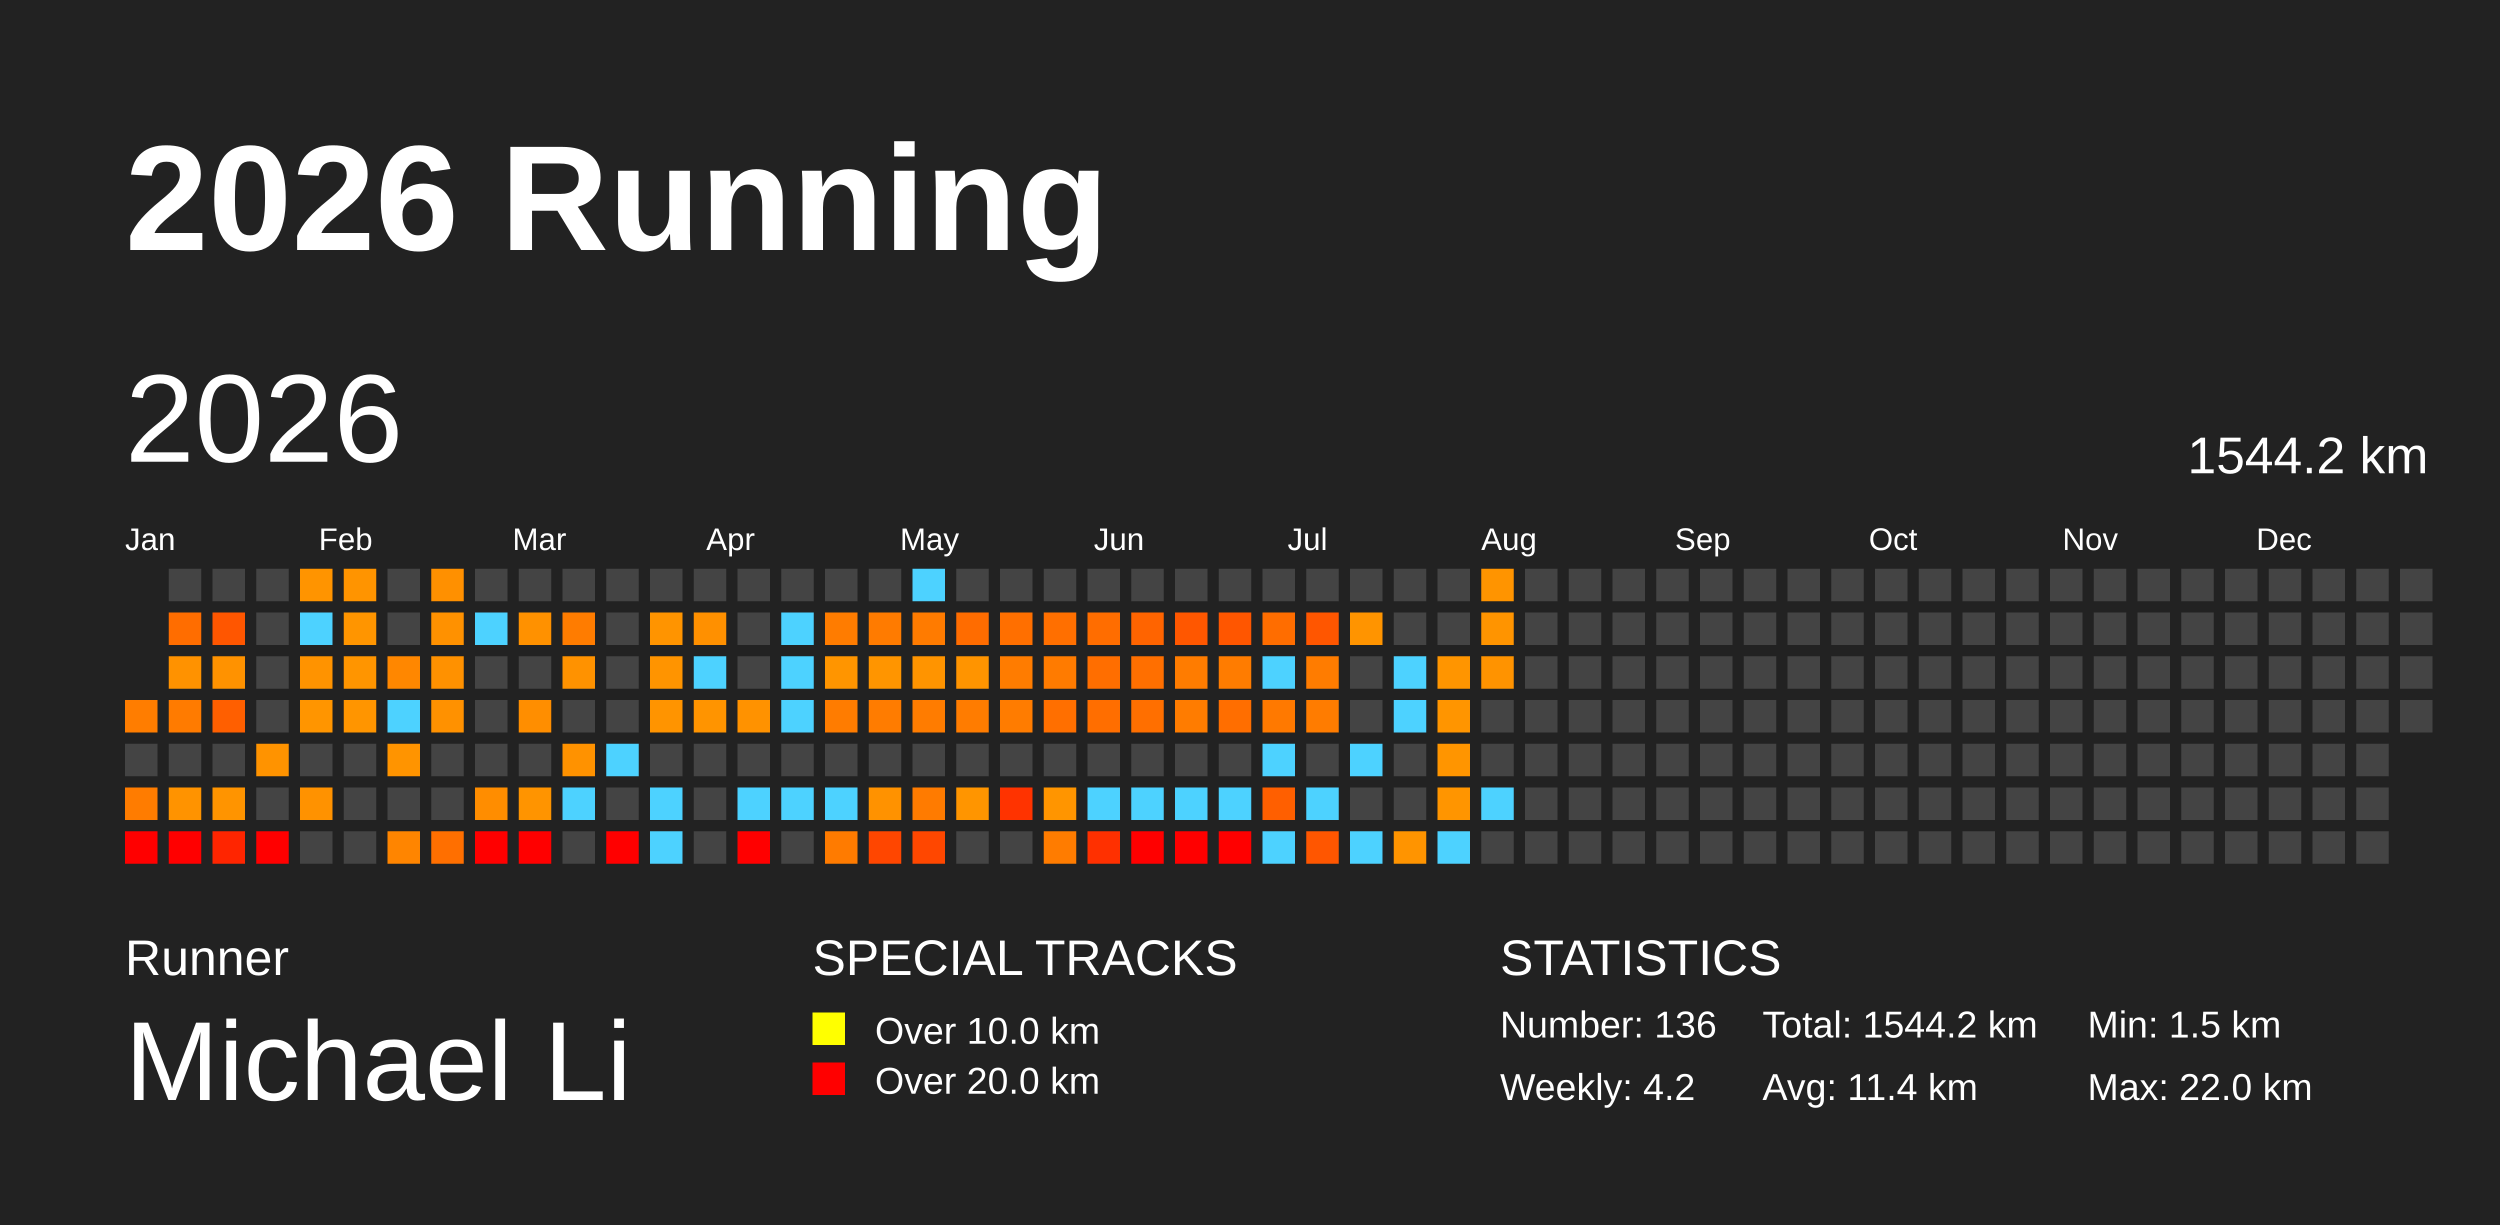
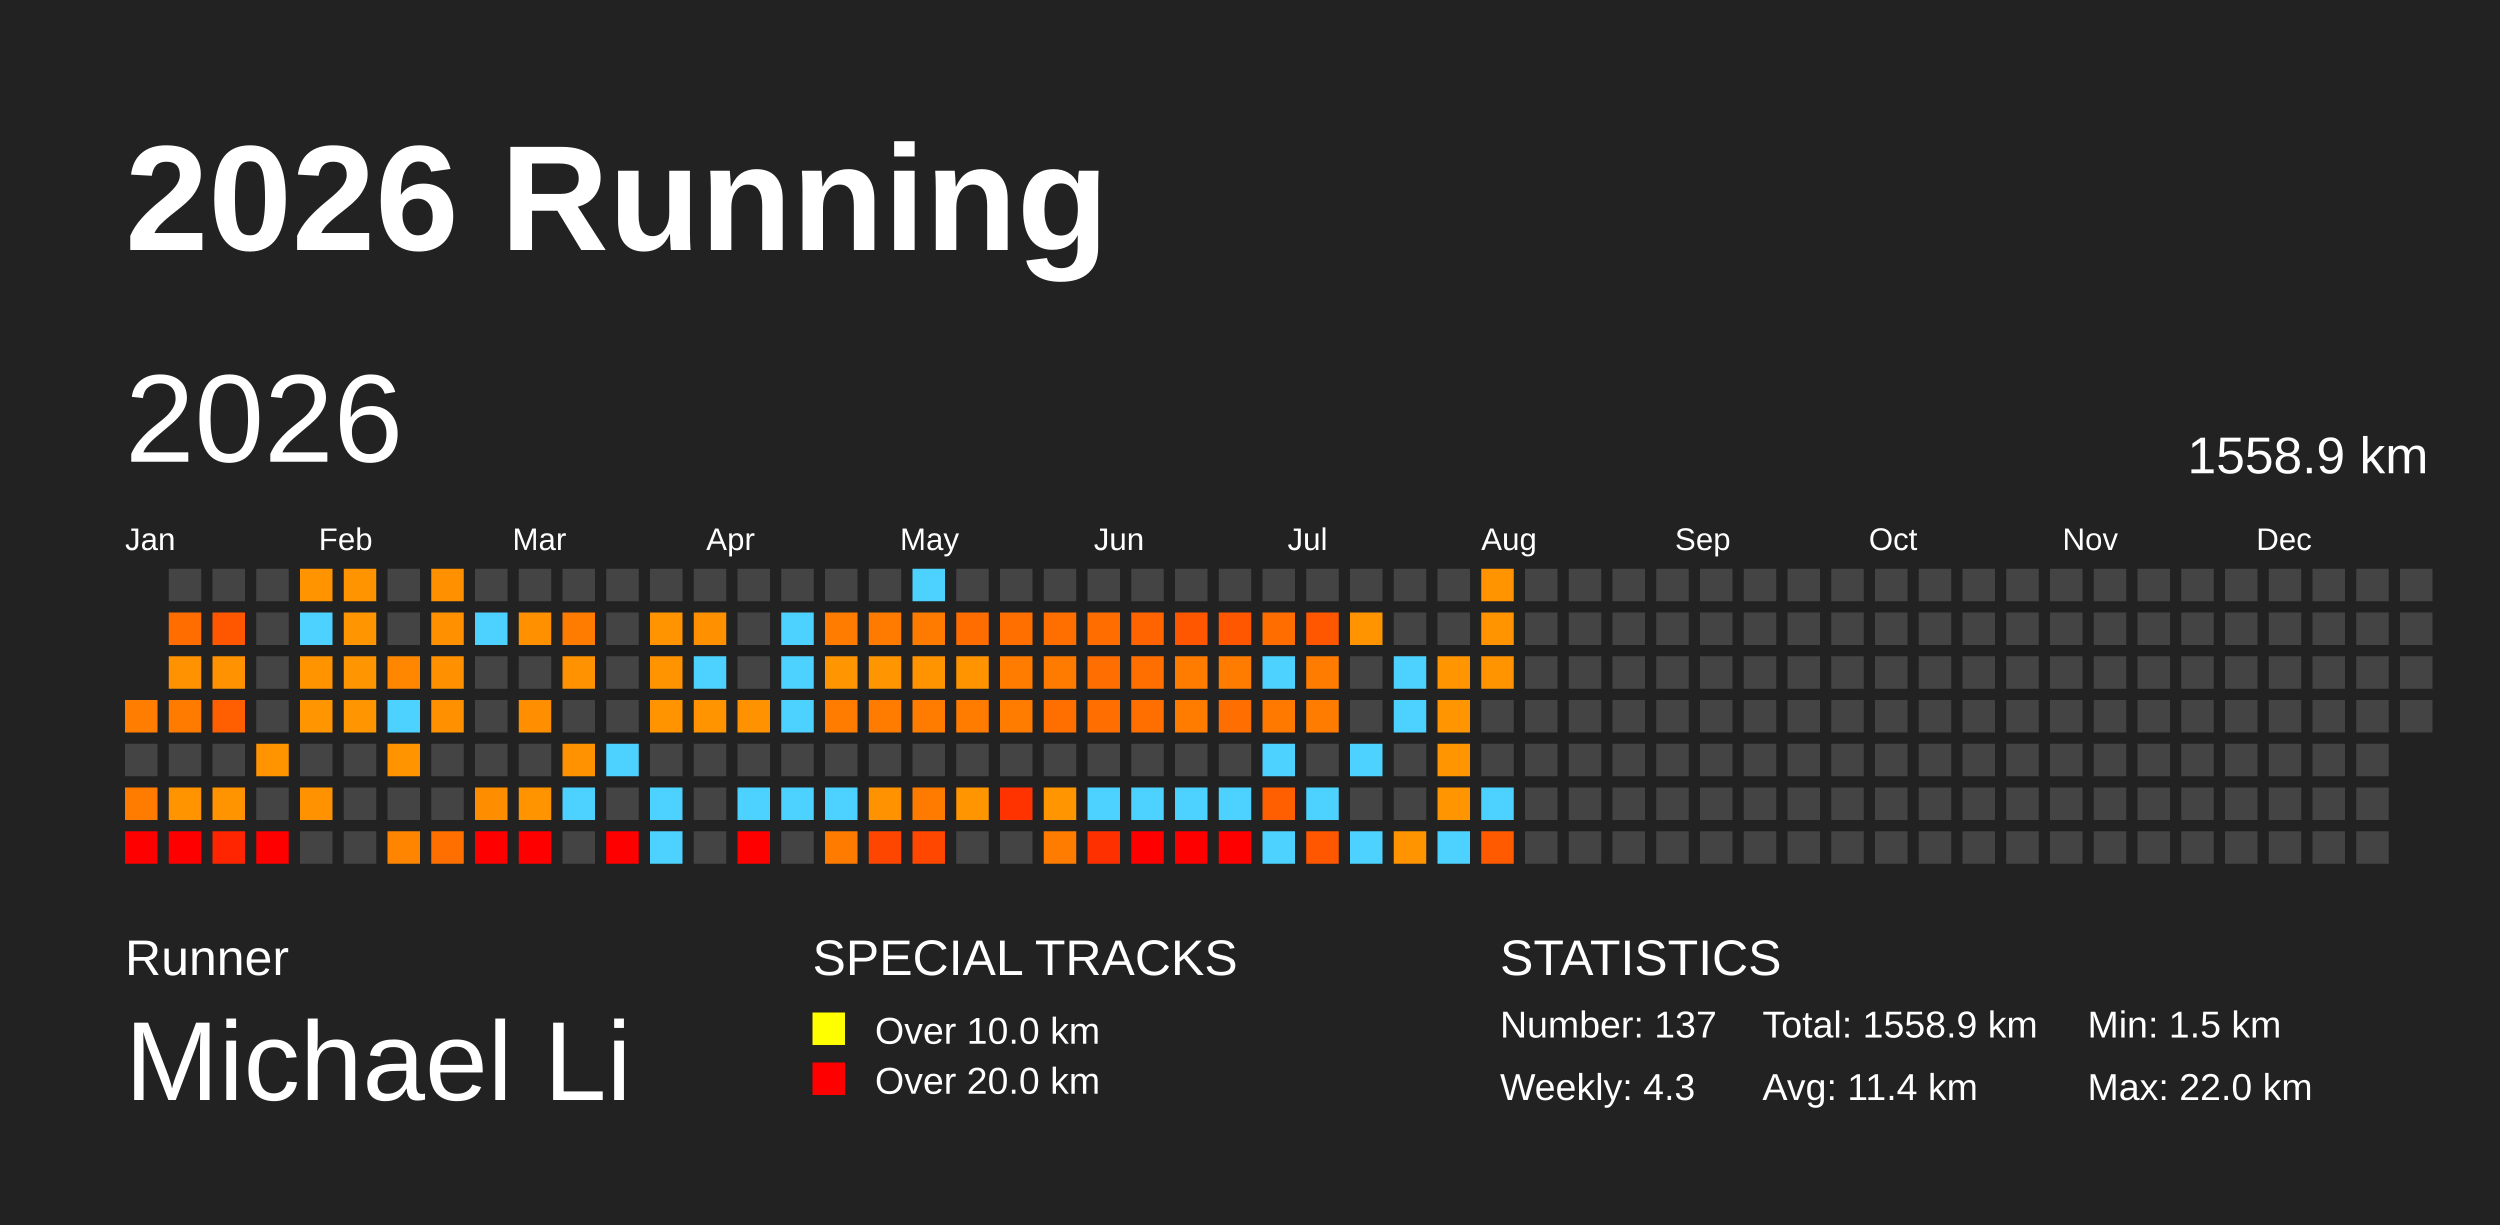
<svg xmlns="http://www.w3.org/2000/svg" baseProfile="full" height="98mm" version="1.1" viewBox="0,0,200,98" width="200mm">
  <defs />
  <rect fill="#222222" height="98" width="200" x="0" y="0" />
  <text fill="#FFFFFF" style="font-size:12px; font-family:Arial; font-weight:bold;" x="10" y="20">2026 Running</text>
  <text fill="#FFFFFF" style="font-size:4px; font-family:Arial" x="10" y="78">Runner</text>
  <text fill="#FFFFFF" style="font-size:9px; font-family:Arial" x="10" y="88">Michael Li</text>
  <text fill="#FFFFFF" style="font-size:4px; font-family:Arial" x="65" y="78">SPECIAL TRACKS</text>
  <rect fill="yellow" height="2.6" width="2.6" x="65" y="81" />
  <text fill="#FFFFFF" style="font-size:3px; font-family:Arial" x="70" y="83.5">Over 10.0 km</text>
  <rect fill="red" height="2.6" width="2.6" x="65" y="85" />
  <text fill="#FFFFFF" style="font-size:3px; font-family:Arial" x="70" y="87.5">Over 20.0 km</text>
  <text fill="#FFFFFF" style="font-size:4px; font-family:Arial" x="120" y="78">STATISTICS</text>
-   <text fill="#FFFFFF" style="font-size:3px; font-family:Arial" x="120" y="83">Number: 136</text>
-   <text fill="#FFFFFF" style="font-size:3px; font-family:Arial" x="120" y="88">Weekly: 4.2</text>
-   <text fill="#FFFFFF" style="font-size:3px; font-family:Arial" x="141" y="83">Total: 1544.2 km</text>
+   <text fill="#FFFFFF" style="font-size:3px; font-family:Arial" x="120" y="83">Number: 137</text>
+   <text fill="#FFFFFF" style="font-size:3px; font-family:Arial" x="120" y="88">Weekly: 4.3</text>
+   <text fill="#FFFFFF" style="font-size:3px; font-family:Arial" x="141" y="83">Total: 1558.9 km</text>
  <text fill="#FFFFFF" style="font-size:3px; font-family:Arial" x="141" y="88">Avg: 11.4 km</text>
  <text fill="#FFFFFF" style="font-size:3px; font-family:Arial" x="167" y="83">Min: 1.5 km</text>
  <text fill="#FFFFFF" style="font-size:3px; font-family:Arial" x="167" y="88">Max: 22.0 km</text>
  <text dominant-baseline="hanging" fill="#FFFFFF" style="font-size:10.0px; font-family:Arial;" x="10" y="30">2026</text>
-   <text dominant-baseline="hanging" fill="#FFFFFF" style="font-size:4.125px; font-family:Arial;" x="175" y="35">1544.2 km</text>
+   <text dominant-baseline="hanging" fill="#FFFFFF" style="font-size:4.125px; font-family:Arial;" x="175" y="35">1558.9 km</text>
  <text fill="#FFFFFF" style="font-size:2.5px; font-family:Arial" x="10.0" y="44">Jan</text>
  <text fill="#FFFFFF" style="font-size:2.5px; font-family:Arial" x="25.5" y="44">Feb</text>
  <text fill="#FFFFFF" style="font-size:2.5px; font-family:Arial" x="41.0" y="44">Mar</text>
  <text fill="#FFFFFF" style="font-size:2.5px; font-family:Arial" x="56.5" y="44">Apr</text>
  <text fill="#FFFFFF" style="font-size:2.5px; font-family:Arial" x="72.0" y="44">May</text>
  <text fill="#FFFFFF" style="font-size:2.5px; font-family:Arial" x="87.5" y="44">Jun</text>
  <text fill="#FFFFFF" style="font-size:2.5px; font-family:Arial" x="103.0" y="44">Jul</text>
  <text fill="#FFFFFF" style="font-size:2.5px; font-family:Arial" x="118.5" y="44">Aug</text>
  <text fill="#FFFFFF" style="font-size:2.5px; font-family:Arial" x="134.0" y="44">Sep</text>
  <text fill="#FFFFFF" style="font-size:2.5px; font-family:Arial" x="149.5" y="44">Oct</text>
  <text fill="#FFFFFF" style="font-size:2.5px; font-family:Arial" x="165.0" y="44">Nov</text>
  <text fill="#FFFFFF" style="font-size:2.5px; font-family:Arial" x="180.5" y="44">Dec</text>
  <rect fill="#ff7d00" height="2.6" width="2.6" x="10.0" y="56.0" />
  <rect fill="#444444" height="2.6" width="2.6" x="10.0" y="59.5" />
  <rect fill="#ff7c00" height="2.6" width="2.6" x="10.0" y="63.0" />
  <rect fill="red" height="2.6" width="2.6" x="10.0" y="66.5" />
  <rect fill="#444444" height="2.6" width="2.6" x="13.5" y="45.5" />
  <rect fill="#ff6d00" height="2.6" width="2.6" x="13.5" y="49.0" />
  <rect fill="#ff9200" height="2.6" width="2.6" x="13.5" y="52.5" />
  <rect fill="#ff7b00" height="2.6" width="2.6" x="13.5" y="56.0" />
  <rect fill="#444444" height="2.6" width="2.6" x="13.5" y="59.5" />
  <rect fill="#ff9300" height="2.6" width="2.6" x="13.5" y="63.0" />
  <rect fill="red" height="2.6" width="2.6" x="13.5" y="66.5" />
  <rect fill="#444444" height="2.6" width="2.6" x="17.0" y="45.5" />
  <rect fill="#ff5600" height="2.6" width="2.6" x="17.0" y="49.0" />
  <rect fill="#ff9200" height="2.6" width="2.6" x="17.0" y="52.5" />
  <rect fill="#ff5f00" height="2.6" width="2.6" x="17.0" y="56.0" />
  <rect fill="#444444" height="2.6" width="2.6" x="17.0" y="59.5" />
  <rect fill="#ff9400" height="2.6" width="2.6" x="17.0" y="63.0" />
  <rect fill="#ff2500" height="2.6" width="2.6" x="17.0" y="66.5" />
  <rect fill="#444444" height="2.6" width="2.6" x="20.5" y="45.5" />
  <rect fill="#444444" height="2.6" width="2.6" x="20.5" y="49.0" />
  <rect fill="#444444" height="2.6" width="2.6" x="20.5" y="52.5" />
  <rect fill="#444444" height="2.6" width="2.6" x="20.5" y="56.0" />
  <rect fill="#ff9300" height="2.6" width="2.6" x="20.5" y="59.5" />
  <rect fill="#444444" height="2.6" width="2.6" x="20.5" y="63.0" />
  <rect fill="red" height="2.6" width="2.6" x="20.5" y="66.5" />
  <rect fill="#ff9400" height="2.6" width="2.6" x="24.0" y="45.5" />
  <rect fill="#4dd2ff" height="2.6" width="2.6" x="24.0" y="49.0" />
  <rect fill="#ff9300" height="2.6" width="2.6" x="24.0" y="52.5" />
  <rect fill="#ff9500" height="2.6" width="2.6" x="24.0" y="56.0" />
  <rect fill="#444444" height="2.6" width="2.6" x="24.0" y="59.5" />
  <rect fill="#ff9200" height="2.6" width="2.6" x="24.0" y="63.0" />
  <rect fill="#444444" height="2.6" width="2.6" x="24.0" y="66.5" />
  <rect fill="#ff9400" height="2.6" width="2.6" x="27.5" y="45.5" />
  <rect fill="#ff9500" height="2.6" width="2.6" x="27.5" y="49.0" />
  <rect fill="#ff9500" height="2.6" width="2.6" x="27.5" y="52.5" />
  <rect fill="#ff9500" height="2.6" width="2.6" x="27.5" y="56.0" />
  <rect fill="#444444" height="2.6" width="2.6" x="27.5" y="59.5" />
  <rect fill="#444444" height="2.6" width="2.6" x="27.5" y="63.0" />
  <rect fill="#444444" height="2.6" width="2.6" x="27.5" y="66.5" />
  <rect fill="#444444" height="2.6" width="2.6" x="31.0" y="45.5" />
  <rect fill="#444444" height="2.6" width="2.6" x="31.0" y="49.0" />
  <rect fill="#ff8700" height="2.6" width="2.6" x="31.0" y="52.5" />
  <rect fill="#4dd2ff" height="2.6" width="2.6" x="31.0" y="56.0" />
  <rect fill="#ff9400" height="2.6" width="2.6" x="31.0" y="59.5" />
  <rect fill="#444444" height="2.6" width="2.6" x="31.0" y="63.0" />
  <rect fill="#ff8500" height="2.6" width="2.6" x="31.0" y="66.5" />
  <rect fill="#ff9000" height="2.6" width="2.6" x="34.5" y="45.5" />
  <rect fill="#ff9100" height="2.6" width="2.6" x="34.5" y="49.0" />
  <rect fill="#ff9100" height="2.6" width="2.6" x="34.5" y="52.5" />
  <rect fill="#ff9100" height="2.6" width="2.6" x="34.5" y="56.0" />
  <rect fill="#444444" height="2.6" width="2.6" x="34.5" y="59.5" />
  <rect fill="#444444" height="2.6" width="2.6" x="34.5" y="63.0" />
  <rect fill="#ff6f00" height="2.6" width="2.6" x="34.5" y="66.5" />
  <rect fill="#444444" height="2.6" width="2.6" x="38.0" y="45.5" />
  <rect fill="#4dd2ff" height="2.6" width="2.6" x="38.0" y="49.0" />
  <rect fill="#444444" height="2.6" width="2.6" x="38.0" y="52.5" />
  <rect fill="#444444" height="2.6" width="2.6" x="38.0" y="56.0" />
  <rect fill="#444444" height="2.6" width="2.6" x="38.0" y="59.5" />
  <rect fill="#ff8d00" height="2.6" width="2.6" x="38.0" y="63.0" />
  <rect fill="red" height="2.6" width="2.6" x="38.0" y="66.5" />
  <rect fill="#444444" height="2.6" width="2.6" x="41.5" y="45.5" />
  <rect fill="#ff9100" height="2.6" width="2.6" x="41.5" y="49.0" />
  <rect fill="#444444" height="2.6" width="2.6" x="41.5" y="52.5" />
  <rect fill="#ff8e00" height="2.6" width="2.6" x="41.5" y="56.0" />
  <rect fill="#444444" height="2.6" width="2.6" x="41.5" y="59.5" />
  <rect fill="#ff9400" height="2.6" width="2.6" x="41.5" y="63.0" />
  <rect fill="red" height="2.6" width="2.6" x="41.5" y="66.5" />
  <rect fill="#444444" height="2.6" width="2.6" x="45.0" y="45.5" />
  <rect fill="#ff7c00" height="2.6" width="2.6" x="45.0" y="49.0" />
  <rect fill="#ff9200" height="2.6" width="2.6" x="45.0" y="52.5" />
  <rect fill="#444444" height="2.6" width="2.6" x="45.0" y="56.0" />
  <rect fill="#ff9200" height="2.6" width="2.6" x="45.0" y="59.5" />
  <rect fill="#4dd2ff" height="2.6" width="2.6" x="45.0" y="63.0" />
  <rect fill="#444444" height="2.6" width="2.6" x="45.0" y="66.5" />
  <rect fill="#444444" height="2.6" width="2.6" x="48.5" y="45.5" />
  <rect fill="#444444" height="2.6" width="2.6" x="48.5" y="49.0" />
  <rect fill="#444444" height="2.6" width="2.6" x="48.5" y="52.5" />
  <rect fill="#444444" height="2.6" width="2.6" x="48.5" y="56.0" />
  <rect fill="#4dd2ff" height="2.6" width="2.6" x="48.5" y="59.5" />
  <rect fill="#444444" height="2.6" width="2.6" x="48.5" y="63.0" />
  <rect fill="red" height="2.6" width="2.6" x="48.5" y="66.5" />
  <rect fill="#444444" height="2.6" width="2.6" x="52.0" y="45.5" />
  <rect fill="#ff9400" height="2.6" width="2.6" x="52.0" y="49.0" />
  <rect fill="#ff9400" height="2.6" width="2.6" x="52.0" y="52.5" />
  <rect fill="#ff9400" height="2.6" width="2.6" x="52.0" y="56.0" />
  <rect fill="#444444" height="2.6" width="2.6" x="52.0" y="59.5" />
  <rect fill="#4dd2ff" height="2.6" width="2.6" x="52.0" y="63.0" />
  <rect fill="#4dd2ff" height="2.6" width="2.6" x="52.0" y="66.5" />
  <rect fill="#444444" height="2.6" width="2.6" x="55.5" y="45.5" />
  <rect fill="#ff9000" height="2.6" width="2.6" x="55.5" y="49.0" />
  <rect fill="#4dd2ff" height="2.6" width="2.6" x="55.5" y="52.5" />
  <rect fill="#ff9400" height="2.6" width="2.6" x="55.5" y="56.0" />
  <rect fill="#444444" height="2.6" width="2.6" x="55.5" y="59.5" />
  <rect fill="#444444" height="2.6" width="2.6" x="55.5" y="63.0" />
  <rect fill="#444444" height="2.6" width="2.6" x="55.5" y="66.5" />
  <rect fill="#444444" height="2.6" width="2.6" x="59.0" y="45.5" />
  <rect fill="#444444" height="2.6" width="2.6" x="59.0" y="49.0" />
  <rect fill="#444444" height="2.6" width="2.6" x="59.0" y="52.5" />
  <rect fill="#ff9200" height="2.6" width="2.6" x="59.0" y="56.0" />
  <rect fill="#444444" height="2.6" width="2.6" x="59.0" y="59.5" />
  <rect fill="#4dd2ff" height="2.6" width="2.6" x="59.0" y="63.0" />
  <rect fill="red" height="2.6" width="2.6" x="59.0" y="66.5" />
  <rect fill="#444444" height="2.6" width="2.6" x="62.5" y="45.5" />
  <rect fill="#4dd2ff" height="2.6" width="2.6" x="62.5" y="49.0" />
  <rect fill="#4dd2ff" height="2.6" width="2.6" x="62.5" y="52.5" />
  <rect fill="#4dd2ff" height="2.6" width="2.6" x="62.5" y="56.0" />
  <rect fill="#444444" height="2.6" width="2.6" x="62.5" y="59.5" />
  <rect fill="#4dd2ff" height="2.6" width="2.6" x="62.5" y="63.0" />
  <rect fill="#444444" height="2.6" width="2.6" x="62.5" y="66.5" />
  <rect fill="#444444" height="2.6" width="2.6" x="66.0" y="45.5" />
  <rect fill="#ff7c00" height="2.6" width="2.6" x="66.0" y="49.0" />
  <rect fill="#ff9500" height="2.6" width="2.6" x="66.0" y="52.5" />
  <rect fill="#ff7c00" height="2.6" width="2.6" x="66.0" y="56.0" />
  <rect fill="#444444" height="2.6" width="2.6" x="66.0" y="59.5" />
  <rect fill="#4dd2ff" height="2.6" width="2.6" x="66.0" y="63.0" />
  <rect fill="#ff7b00" height="2.6" width="2.6" x="66.0" y="66.5" />
  <rect fill="#444444" height="2.6" width="2.6" x="69.5" y="45.5" />
  <rect fill="#ff7b00" height="2.6" width="2.6" x="69.5" y="49.0" />
  <rect fill="#ff9500" height="2.6" width="2.6" x="69.5" y="52.5" />
  <rect fill="#ff7c00" height="2.6" width="2.6" x="69.5" y="56.0" />
  <rect fill="#444444" height="2.6" width="2.6" x="69.5" y="59.5" />
  <rect fill="#ff9200" height="2.6" width="2.6" x="69.5" y="63.0" />
  <rect fill="#ff4600" height="2.6" width="2.6" x="69.5" y="66.5" />
  <rect fill="#4dd2ff" height="2.6" width="2.6" x="73.0" y="45.5" />
  <rect fill="#ff7b00" height="2.6" width="2.6" x="73.0" y="49.0" />
  <rect fill="#ff9400" height="2.6" width="2.6" x="73.0" y="52.5" />
  <rect fill="#ff7c00" height="2.6" width="2.6" x="73.0" y="56.0" />
  <rect fill="#444444" height="2.6" width="2.6" x="73.0" y="59.5" />
  <rect fill="#ff7b00" height="2.6" width="2.6" x="73.0" y="63.0" />
  <rect fill="#ff4700" height="2.6" width="2.6" x="73.0" y="66.5" />
  <rect fill="#444444" height="2.6" width="2.6" x="76.5" y="45.5" />
  <rect fill="#ff6c00" height="2.6" width="2.6" x="76.5" y="49.0" />
  <rect fill="#ff9400" height="2.6" width="2.6" x="76.5" y="52.5" />
  <rect fill="#ff7c00" height="2.6" width="2.6" x="76.5" y="56.0" />
  <rect fill="#444444" height="2.6" width="2.6" x="76.5" y="59.5" />
  <rect fill="#ff9500" height="2.6" width="2.6" x="76.5" y="63.0" />
  <rect fill="#444444" height="2.6" width="2.6" x="76.5" y="66.5" />
  <rect fill="#444444" height="2.6" width="2.6" x="80.0" y="45.5" />
  <rect fill="#ff6f00" height="2.6" width="2.6" x="80.0" y="49.0" />
  <rect fill="#ff7c00" height="2.6" width="2.6" x="80.0" y="52.5" />
  <rect fill="#ff7c00" height="2.6" width="2.6" x="80.0" y="56.0" />
  <rect fill="#444444" height="2.6" width="2.6" x="80.0" y="59.5" />
  <rect fill="#ff3300" height="2.6" width="2.6" x="80.0" y="63.0" />
  <rect fill="#444444" height="2.6" width="2.6" x="80.0" y="66.5" />
  <rect fill="#444444" height="2.6" width="2.6" x="83.5" y="45.5" />
  <rect fill="#ff6f00" height="2.6" width="2.6" x="83.5" y="49.0" />
  <rect fill="#ff7b00" height="2.6" width="2.6" x="83.5" y="52.5" />
  <rect fill="#ff6f00" height="2.6" width="2.6" x="83.5" y="56.0" />
  <rect fill="#444444" height="2.6" width="2.6" x="83.5" y="59.5" />
  <rect fill="#ff9500" height="2.6" width="2.6" x="83.5" y="63.0" />
  <rect fill="#ff7c00" height="2.6" width="2.6" x="83.5" y="66.5" />
  <rect fill="#444444" height="2.6" width="2.6" x="87.0" y="45.5" />
  <rect fill="#ff6d00" height="2.6" width="2.6" x="87.0" y="49.0" />
  <rect fill="#ff6e00" height="2.6" width="2.6" x="87.0" y="52.5" />
  <rect fill="#ff6e00" height="2.6" width="2.6" x="87.0" y="56.0" />
  <rect fill="#444444" height="2.6" width="2.6" x="87.0" y="59.5" />
  <rect fill="#4dd2ff" height="2.6" width="2.6" x="87.0" y="63.0" />
  <rect fill="#ff3000" height="2.6" width="2.6" x="87.0" y="66.5" />
  <rect fill="#444444" height="2.6" width="2.6" x="90.5" y="45.5" />
  <rect fill="#ff6400" height="2.6" width="2.6" x="90.5" y="49.0" />
  <rect fill="#ff6f00" height="2.6" width="2.6" x="90.5" y="52.5" />
  <rect fill="#ff6f00" height="2.6" width="2.6" x="90.5" y="56.0" />
  <rect fill="#444444" height="2.6" width="2.6" x="90.5" y="59.5" />
  <rect fill="#4dd2ff" height="2.6" width="2.6" x="90.5" y="63.0" />
  <rect fill="red" height="2.6" width="2.6" x="90.5" y="66.5" />
  <rect fill="#444444" height="2.6" width="2.6" x="94.0" y="45.5" />
  <rect fill="#ff5700" height="2.6" width="2.6" x="94.0" y="49.0" />
  <rect fill="#ff7c00" height="2.6" width="2.6" x="94.0" y="52.5" />
  <rect fill="#ff7c00" height="2.6" width="2.6" x="94.0" y="56.0" />
  <rect fill="#444444" height="2.6" width="2.6" x="94.0" y="59.5" />
  <rect fill="#4dd2ff" height="2.6" width="2.6" x="94.0" y="63.0" />
  <rect fill="red" height="2.6" width="2.6" x="94.0" y="66.5" />
  <rect fill="#444444" height="2.6" width="2.6" x="97.5" y="45.5" />
  <rect fill="#ff5600" height="2.6" width="2.6" x="97.5" y="49.0" />
  <rect fill="#ff7c00" height="2.6" width="2.6" x="97.5" y="52.5" />
  <rect fill="#ff6e00" height="2.6" width="2.6" x="97.5" y="56.0" />
  <rect fill="#444444" height="2.6" width="2.6" x="97.5" y="59.5" />
  <rect fill="#4dd2ff" height="2.6" width="2.6" x="97.5" y="63.0" />
  <rect fill="red" height="2.6" width="2.6" x="97.5" y="66.5" />
  <rect fill="#444444" height="2.6" width="2.6" x="101.0" y="45.5" />
  <rect fill="#ff6d00" height="2.6" width="2.6" x="101.0" y="49.0" />
  <rect fill="#4dd2ff" height="2.6" width="2.6" x="101.0" y="52.5" />
  <rect fill="#ff7900" height="2.6" width="2.6" x="101.0" y="56.0" />
  <rect fill="#4dd2ff" height="2.6" width="2.6" x="101.0" y="59.5" />
  <rect fill="#ff5f00" height="2.6" width="2.6" x="101.0" y="63.0" />
  <rect fill="#4dd2ff" height="2.6" width="2.6" x="101.0" y="66.5" />
  <rect fill="#444444" height="2.6" width="2.6" x="104.5" y="45.5" />
  <rect fill="#ff5600" height="2.6" width="2.6" x="104.5" y="49.0" />
  <rect fill="#ff7c00" height="2.6" width="2.6" x="104.5" y="52.5" />
  <rect fill="#ff7c00" height="2.6" width="2.6" x="104.5" y="56.0" />
  <rect fill="#444444" height="2.6" width="2.6" x="104.5" y="59.5" />
  <rect fill="#4dd2ff" height="2.6" width="2.6" x="104.5" y="63.0" />
  <rect fill="#ff5600" height="2.6" width="2.6" x="104.5" y="66.5" />
  <rect fill="#444444" height="2.6" width="2.6" x="108.0" y="45.5" />
  <rect fill="#ff9400" height="2.6" width="2.6" x="108.0" y="49.0" />
  <rect fill="#444444" height="2.6" width="2.6" x="108.0" y="52.5" />
  <rect fill="#444444" height="2.6" width="2.6" x="108.0" y="56.0" />
  <rect fill="#4dd2ff" height="2.6" width="2.6" x="108.0" y="59.5" />
  <rect fill="#444444" height="2.6" width="2.6" x="108.0" y="63.0" />
  <rect fill="#4dd2ff" height="2.6" width="2.6" x="108.0" y="66.5" />
  <rect fill="#444444" height="2.6" width="2.6" x="111.5" y="45.5" />
  <rect fill="#444444" height="2.6" width="2.6" x="111.5" y="49.0" />
  <rect fill="#4dd2ff" height="2.6" width="2.6" x="111.5" y="52.5" />
  <rect fill="#4dd2ff" height="2.6" width="2.6" x="111.5" y="56.0" />
  <rect fill="#444444" height="2.6" width="2.6" x="111.5" y="59.5" />
  <rect fill="#444444" height="2.6" width="2.6" x="111.5" y="63.0" />
  <rect fill="#ff9400" height="2.6" width="2.6" x="111.5" y="66.5" />
  <rect fill="#444444" height="2.6" width="2.6" x="115.0" y="45.5" />
  <rect fill="#444444" height="2.6" width="2.6" x="115.0" y="49.0" />
  <rect fill="#ff9500" height="2.6" width="2.6" x="115.0" y="52.5" />
  <rect fill="#ff9500" height="2.6" width="2.6" x="115.0" y="56.0" />
  <rect fill="#ff9500" height="2.6" width="2.6" x="115.0" y="59.5" />
  <rect fill="#ff9500" height="2.6" width="2.6" x="115.0" y="63.0" />
  <rect fill="#4dd2ff" height="2.6" width="2.6" x="115.0" y="66.5" />
  <rect fill="#ff9400" height="2.6" width="2.6" x="118.5" y="45.5" />
  <rect fill="#ff9400" height="2.6" width="2.6" x="118.5" y="49.0" />
  <rect fill="#ff9300" height="2.6" width="2.6" x="118.5" y="52.5" />
  <rect fill="#444444" height="2.6" width="2.6" x="118.5" y="56.0" />
  <rect fill="#444444" height="2.6" width="2.6" x="118.5" y="59.5" />
  <rect fill="#4dd2ff" height="2.6" width="2.6" x="118.5" y="63.0" />
-   <rect fill="#444444" height="2.6" width="2.6" x="118.5" y="66.5" />
+   <rect fill="#ff5a00" height="2.6" width="2.6" x="118.5" y="66.5" />
  <rect fill="#444444" height="2.6" width="2.6" x="122.0" y="45.5" />
  <rect fill="#444444" height="2.6" width="2.6" x="122.0" y="49.0" />
  <rect fill="#444444" height="2.6" width="2.6" x="122.0" y="52.5" />
  <rect fill="#444444" height="2.6" width="2.6" x="122.0" y="56.0" />
  <rect fill="#444444" height="2.6" width="2.6" x="122.0" y="59.5" />
  <rect fill="#444444" height="2.6" width="2.6" x="122.0" y="63.0" />
  <rect fill="#444444" height="2.6" width="2.6" x="122.0" y="66.5" />
  <rect fill="#444444" height="2.6" width="2.6" x="125.5" y="45.5" />
  <rect fill="#444444" height="2.6" width="2.6" x="125.5" y="49.0" />
  <rect fill="#444444" height="2.6" width="2.6" x="125.5" y="52.5" />
  <rect fill="#444444" height="2.6" width="2.6" x="125.5" y="56.0" />
  <rect fill="#444444" height="2.6" width="2.6" x="125.5" y="59.5" />
  <rect fill="#444444" height="2.6" width="2.6" x="125.5" y="63.0" />
  <rect fill="#444444" height="2.6" width="2.6" x="125.5" y="66.5" />
  <rect fill="#444444" height="2.6" width="2.6" x="129.0" y="45.5" />
  <rect fill="#444444" height="2.6" width="2.6" x="129.0" y="49.0" />
  <rect fill="#444444" height="2.6" width="2.6" x="129.0" y="52.5" />
  <rect fill="#444444" height="2.6" width="2.6" x="129.0" y="56.0" />
  <rect fill="#444444" height="2.6" width="2.6" x="129.0" y="59.5" />
  <rect fill="#444444" height="2.6" width="2.6" x="129.0" y="63.0" />
  <rect fill="#444444" height="2.6" width="2.6" x="129.0" y="66.5" />
  <rect fill="#444444" height="2.6" width="2.6" x="132.5" y="45.5" />
  <rect fill="#444444" height="2.6" width="2.6" x="132.5" y="49.0" />
  <rect fill="#444444" height="2.6" width="2.6" x="132.5" y="52.5" />
  <rect fill="#444444" height="2.6" width="2.6" x="132.5" y="56.0" />
  <rect fill="#444444" height="2.6" width="2.6" x="132.5" y="59.5" />
  <rect fill="#444444" height="2.6" width="2.6" x="132.5" y="63.0" />
  <rect fill="#444444" height="2.6" width="2.6" x="132.5" y="66.5" />
  <rect fill="#444444" height="2.6" width="2.6" x="136.0" y="45.5" />
  <rect fill="#444444" height="2.6" width="2.6" x="136.0" y="49.0" />
  <rect fill="#444444" height="2.6" width="2.6" x="136.0" y="52.5" />
  <rect fill="#444444" height="2.6" width="2.6" x="136.0" y="56.0" />
  <rect fill="#444444" height="2.6" width="2.6" x="136.0" y="59.5" />
  <rect fill="#444444" height="2.6" width="2.6" x="136.0" y="63.0" />
  <rect fill="#444444" height="2.6" width="2.6" x="136.0" y="66.5" />
  <rect fill="#444444" height="2.6" width="2.6" x="139.5" y="45.5" />
  <rect fill="#444444" height="2.6" width="2.6" x="139.5" y="49.0" />
  <rect fill="#444444" height="2.6" width="2.6" x="139.5" y="52.5" />
  <rect fill="#444444" height="2.6" width="2.6" x="139.5" y="56.0" />
  <rect fill="#444444" height="2.6" width="2.6" x="139.5" y="59.5" />
  <rect fill="#444444" height="2.6" width="2.6" x="139.5" y="63.0" />
  <rect fill="#444444" height="2.6" width="2.6" x="139.5" y="66.5" />
  <rect fill="#444444" height="2.6" width="2.6" x="143.0" y="45.5" />
  <rect fill="#444444" height="2.6" width="2.6" x="143.0" y="49.0" />
  <rect fill="#444444" height="2.6" width="2.6" x="143.0" y="52.5" />
  <rect fill="#444444" height="2.6" width="2.6" x="143.0" y="56.0" />
  <rect fill="#444444" height="2.6" width="2.6" x="143.0" y="59.5" />
  <rect fill="#444444" height="2.6" width="2.6" x="143.0" y="63.0" />
  <rect fill="#444444" height="2.6" width="2.6" x="143.0" y="66.5" />
  <rect fill="#444444" height="2.6" width="2.6" x="146.5" y="45.5" />
  <rect fill="#444444" height="2.6" width="2.6" x="146.5" y="49.0" />
  <rect fill="#444444" height="2.6" width="2.6" x="146.5" y="52.5" />
  <rect fill="#444444" height="2.6" width="2.6" x="146.5" y="56.0" />
  <rect fill="#444444" height="2.6" width="2.6" x="146.5" y="59.5" />
  <rect fill="#444444" height="2.6" width="2.6" x="146.5" y="63.0" />
  <rect fill="#444444" height="2.6" width="2.6" x="146.5" y="66.5" />
  <rect fill="#444444" height="2.6" width="2.6" x="150.0" y="45.5" />
  <rect fill="#444444" height="2.6" width="2.6" x="150.0" y="49.0" />
  <rect fill="#444444" height="2.6" width="2.6" x="150.0" y="52.5" />
  <rect fill="#444444" height="2.6" width="2.6" x="150.0" y="56.0" />
  <rect fill="#444444" height="2.6" width="2.6" x="150.0" y="59.5" />
  <rect fill="#444444" height="2.6" width="2.6" x="150.0" y="63.0" />
  <rect fill="#444444" height="2.6" width="2.6" x="150.0" y="66.5" />
  <rect fill="#444444" height="2.6" width="2.6" x="153.5" y="45.5" />
  <rect fill="#444444" height="2.6" width="2.6" x="153.5" y="49.0" />
  <rect fill="#444444" height="2.6" width="2.6" x="153.5" y="52.5" />
  <rect fill="#444444" height="2.6" width="2.6" x="153.5" y="56.0" />
  <rect fill="#444444" height="2.6" width="2.6" x="153.5" y="59.5" />
  <rect fill="#444444" height="2.6" width="2.6" x="153.5" y="63.0" />
  <rect fill="#444444" height="2.6" width="2.6" x="153.5" y="66.5" />
  <rect fill="#444444" height="2.6" width="2.6" x="157.0" y="45.5" />
  <rect fill="#444444" height="2.6" width="2.6" x="157.0" y="49.0" />
  <rect fill="#444444" height="2.6" width="2.6" x="157.0" y="52.5" />
  <rect fill="#444444" height="2.6" width="2.6" x="157.0" y="56.0" />
  <rect fill="#444444" height="2.6" width="2.6" x="157.0" y="59.5" />
  <rect fill="#444444" height="2.6" width="2.6" x="157.0" y="63.0" />
  <rect fill="#444444" height="2.6" width="2.6" x="157.0" y="66.5" />
  <rect fill="#444444" height="2.6" width="2.6" x="160.5" y="45.5" />
  <rect fill="#444444" height="2.6" width="2.6" x="160.5" y="49.0" />
  <rect fill="#444444" height="2.6" width="2.6" x="160.5" y="52.5" />
  <rect fill="#444444" height="2.6" width="2.6" x="160.5" y="56.0" />
  <rect fill="#444444" height="2.6" width="2.6" x="160.5" y="59.5" />
  <rect fill="#444444" height="2.6" width="2.6" x="160.5" y="63.0" />
  <rect fill="#444444" height="2.6" width="2.6" x="160.5" y="66.5" />
  <rect fill="#444444" height="2.6" width="2.6" x="164.0" y="45.5" />
  <rect fill="#444444" height="2.6" width="2.6" x="164.0" y="49.0" />
  <rect fill="#444444" height="2.6" width="2.6" x="164.0" y="52.5" />
  <rect fill="#444444" height="2.6" width="2.6" x="164.0" y="56.0" />
  <rect fill="#444444" height="2.6" width="2.6" x="164.0" y="59.5" />
  <rect fill="#444444" height="2.6" width="2.6" x="164.0" y="63.0" />
  <rect fill="#444444" height="2.6" width="2.6" x="164.0" y="66.5" />
  <rect fill="#444444" height="2.6" width="2.6" x="167.5" y="45.5" />
  <rect fill="#444444" height="2.6" width="2.6" x="167.5" y="49.0" />
  <rect fill="#444444" height="2.6" width="2.6" x="167.5" y="52.5" />
  <rect fill="#444444" height="2.6" width="2.6" x="167.5" y="56.0" />
  <rect fill="#444444" height="2.6" width="2.6" x="167.5" y="59.5" />
  <rect fill="#444444" height="2.6" width="2.6" x="167.5" y="63.0" />
  <rect fill="#444444" height="2.6" width="2.6" x="167.5" y="66.5" />
  <rect fill="#444444" height="2.6" width="2.6" x="171.0" y="45.5" />
  <rect fill="#444444" height="2.6" width="2.6" x="171.0" y="49.0" />
  <rect fill="#444444" height="2.6" width="2.6" x="171.0" y="52.5" />
  <rect fill="#444444" height="2.6" width="2.6" x="171.0" y="56.0" />
  <rect fill="#444444" height="2.6" width="2.6" x="171.0" y="59.5" />
  <rect fill="#444444" height="2.6" width="2.6" x="171.0" y="63.0" />
  <rect fill="#444444" height="2.6" width="2.6" x="171.0" y="66.5" />
  <rect fill="#444444" height="2.6" width="2.6" x="174.5" y="45.5" />
  <rect fill="#444444" height="2.6" width="2.6" x="174.5" y="49.0" />
  <rect fill="#444444" height="2.6" width="2.6" x="174.5" y="52.5" />
  <rect fill="#444444" height="2.6" width="2.6" x="174.5" y="56.0" />
  <rect fill="#444444" height="2.6" width="2.6" x="174.5" y="59.5" />
  <rect fill="#444444" height="2.6" width="2.6" x="174.5" y="63.0" />
  <rect fill="#444444" height="2.6" width="2.6" x="174.5" y="66.5" />
  <rect fill="#444444" height="2.6" width="2.6" x="178.0" y="45.5" />
  <rect fill="#444444" height="2.6" width="2.6" x="178.0" y="49.0" />
  <rect fill="#444444" height="2.6" width="2.6" x="178.0" y="52.5" />
  <rect fill="#444444" height="2.6" width="2.6" x="178.0" y="56.0" />
  <rect fill="#444444" height="2.6" width="2.6" x="178.0" y="59.5" />
  <rect fill="#444444" height="2.6" width="2.6" x="178.0" y="63.0" />
  <rect fill="#444444" height="2.6" width="2.6" x="178.0" y="66.5" />
  <rect fill="#444444" height="2.6" width="2.6" x="181.5" y="45.5" />
  <rect fill="#444444" height="2.6" width="2.6" x="181.5" y="49.0" />
  <rect fill="#444444" height="2.6" width="2.6" x="181.5" y="52.5" />
  <rect fill="#444444" height="2.6" width="2.6" x="181.5" y="56.0" />
  <rect fill="#444444" height="2.6" width="2.6" x="181.5" y="59.5" />
  <rect fill="#444444" height="2.6" width="2.6" x="181.5" y="63.0" />
  <rect fill="#444444" height="2.6" width="2.6" x="181.5" y="66.5" />
  <rect fill="#444444" height="2.6" width="2.6" x="185.0" y="45.5" />
  <rect fill="#444444" height="2.6" width="2.6" x="185.0" y="49.0" />
  <rect fill="#444444" height="2.6" width="2.6" x="185.0" y="52.5" />
  <rect fill="#444444" height="2.6" width="2.6" x="185.0" y="56.0" />
  <rect fill="#444444" height="2.6" width="2.6" x="185.0" y="59.5" />
  <rect fill="#444444" height="2.6" width="2.6" x="185.0" y="63.0" />
  <rect fill="#444444" height="2.6" width="2.6" x="185.0" y="66.5" />
  <rect fill="#444444" height="2.6" width="2.6" x="188.5" y="45.5" />
  <rect fill="#444444" height="2.6" width="2.6" x="188.5" y="49.0" />
  <rect fill="#444444" height="2.6" width="2.6" x="188.5" y="52.5" />
  <rect fill="#444444" height="2.6" width="2.6" x="188.5" y="56.0" />
  <rect fill="#444444" height="2.6" width="2.6" x="188.5" y="59.5" />
  <rect fill="#444444" height="2.6" width="2.6" x="188.5" y="63.0" />
  <rect fill="#444444" height="2.6" width="2.6" x="188.5" y="66.5" />
  <rect fill="#444444" height="2.6" width="2.6" x="192.0" y="45.5" />
  <rect fill="#444444" height="2.6" width="2.6" x="192.0" y="49.0" />
  <rect fill="#444444" height="2.6" width="2.6" x="192.0" y="52.5" />
  <rect fill="#444444" height="2.6" width="2.6" x="192.0" y="56.0" />
</svg>
